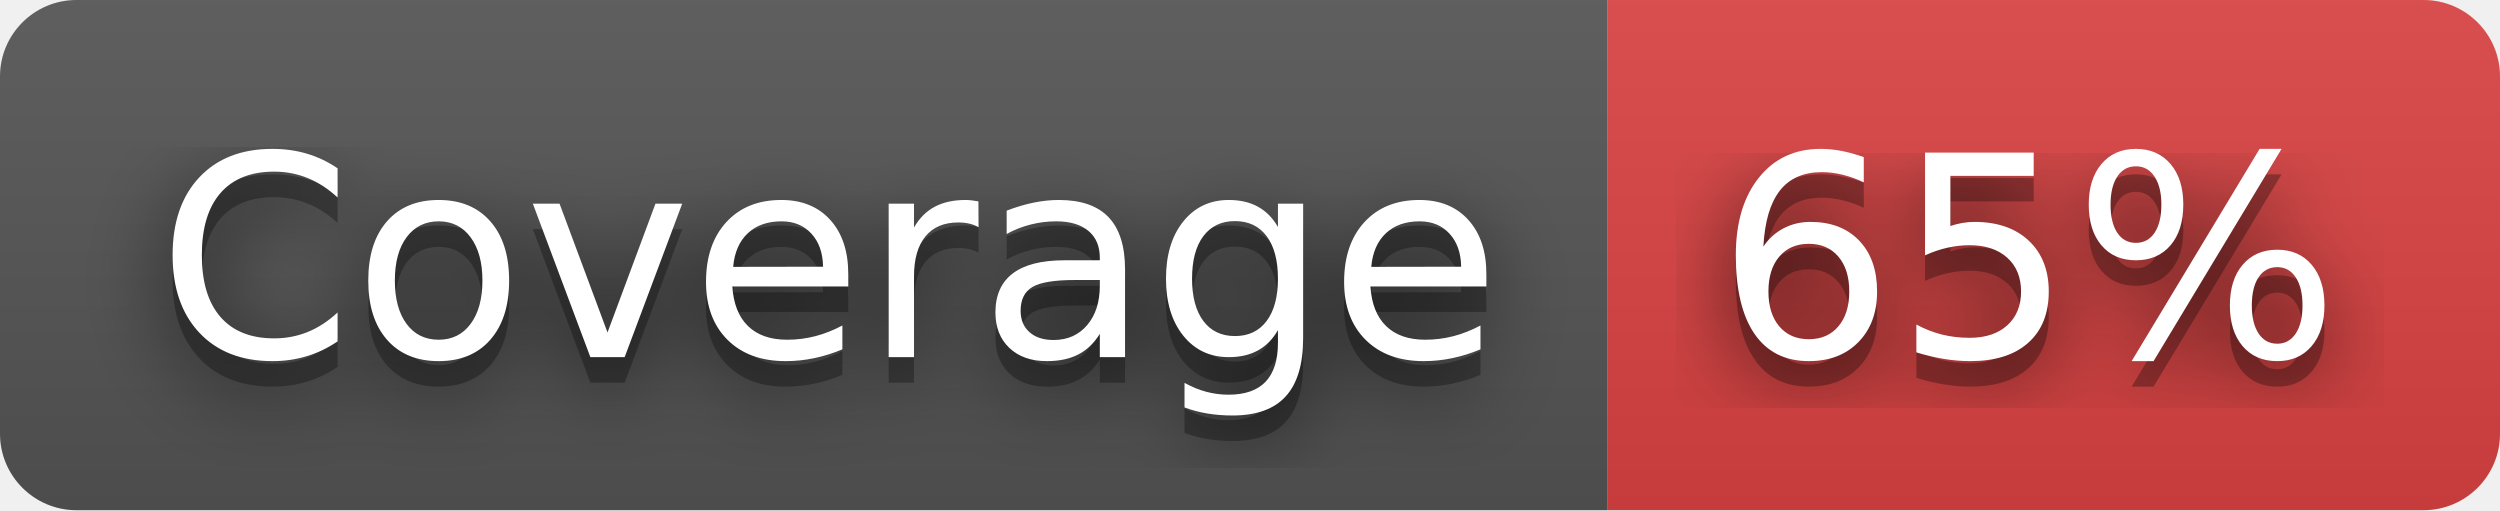
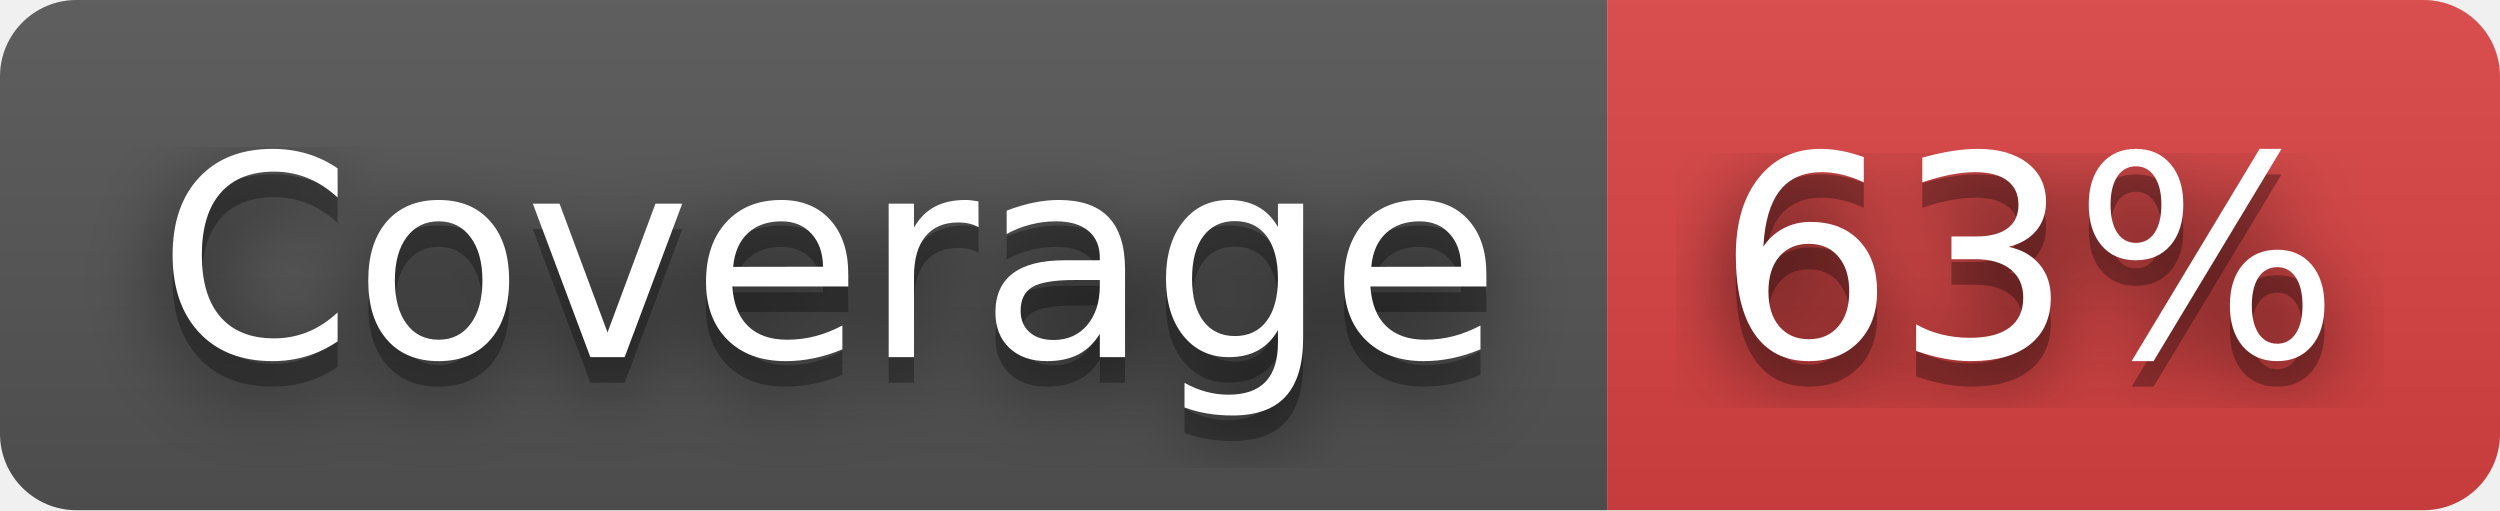
- <svg xmlns="http://www.w3.org/2000/svg" width="98" height="20" role="img" aria-label="Coverage: 65%">
+ <svg xmlns="http://www.w3.org/2000/svg" width="98" height="20" role="img" aria-label="Coverage: 63%">
  <filter id="blur">
    <feGaussianBlur stdDeviation="16" />
  </filter>
  <linearGradient id="s" x2="0" y2="100%">
    <stop offset="0" stop-color="#bbb" stop-opacity=".1" />
    <stop offset="1" stop-opacity=".1" />
  </linearGradient>
  <clipPath id="r">
    <rect width="98" height="20" rx="3" />
  </clipPath>
  <g clip-path="url(#r)">
    <rect width="63" height="20" fill="#555" />
    <rect x="63" width="35" height="20" fill="#dd4343" />
    <rect width="98" height="20" fill="url(#s)" />
  </g>
  <g fill="#fff" text-anchor="middle" font-family="Verdana,Geneva,DejaVu Sans,sans-serif" text-rendering="geometricPrecision" font-size="110">
    <g transform="scale(.1)">
      <g aria-hidden="true" fill="#010101">
        <text x="325" y="150" fill-opacity=".8" filter="url(#blur)" textLength="530">Coverage</text>
        <text x="325" y="150" fill-opacity=".3" textLength="530">Coverage</text>
      </g>
      <text x="325" y="140" textLength="530">Coverage</text>
    </g>
    <g transform="scale(.1)">
      <g aria-hidden="true" fill="#010101">
-         <text x="795" y="150" fill-opacity=".8" filter="url(#blur)" textLength="250">65%</text>
-         <text x="795" y="150" fill-opacity=".3" textLength="250">65%</text>
+         <text x="795" y="150" fill-opacity=".8" filter="url(#blur)" textLength="250">63%</text>
+         <text x="795" y="150" fill-opacity=".3" textLength="250">63%</text>
      </g>
-       <text x="795" y="140" textLength="250">65%</text>
+       <text x="795" y="140" textLength="250">63%</text>
    </g>
  </g>
</svg>
